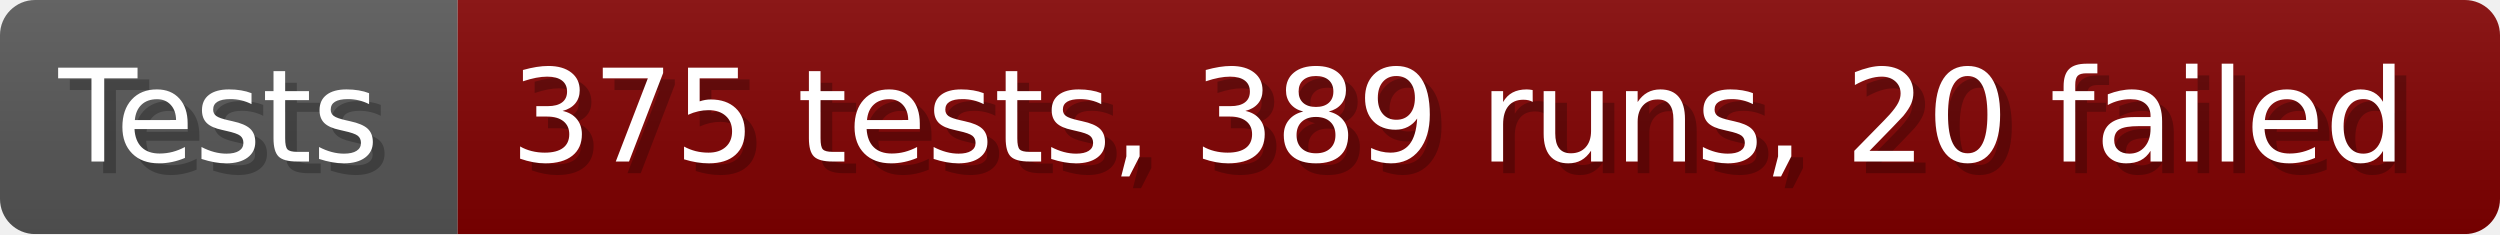
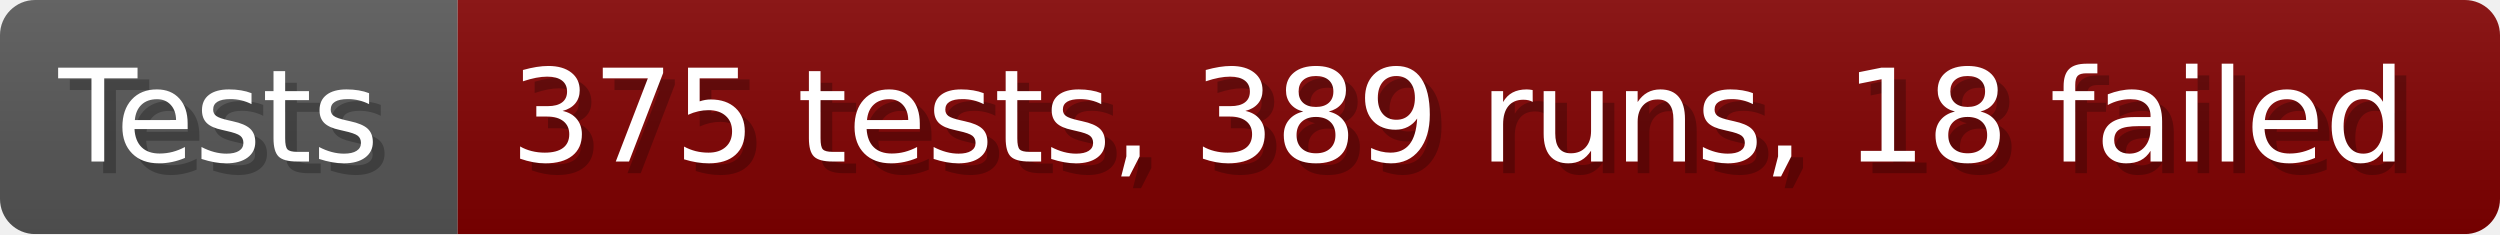
- <svg xmlns="http://www.w3.org/2000/svg" width="213.6" height="20" viewBox="0 0 2136 200" role="img" aria-label="Tests: 375 tests, 389 runs, 20 failed">
+ <svg xmlns="http://www.w3.org/2000/svg" width="213.6" height="20" viewBox="0 0 2136 200" role="img" aria-label="Tests: 375 tests, 389 runs, 18 failed">
  <linearGradient id="a" x2="0" y2="100%">
    <stop offset="0" stop-opacity=".1" stop-color="#EEE" />
    <stop offset="1" stop-opacity=".1" />
  </linearGradient>
  <mask id="m">
    <rect width="2136" height="200" rx="30" fill="#FFF" />
  </mask>
  <g mask="url(#m)">
    <rect width="391" height="200" fill="#555" />
    <rect width="1745" height="200" fill="#800000" x="391" />
    <rect width="2136" height="200" fill="url(#a)" />
  </g>
  <g aria-hidden="true" fill="#fff" text-anchor="start" font-family="Verdana,DejaVu Sans,sans-serif" font-size="110">
    <text x="60" y="148" textLength="291" fill="#000" opacity="0.25">Tests</text>
    <text x="50" y="138" textLength="291">Tests</text>
-     <text x="446" y="148" textLength="1645" fill="#000" opacity="0.25">375 tests, 389 runs, 20 failed</text>
-     <text x="436" y="138" textLength="1645">375 tests, 389 runs, 20 failed</text>
+     <text x="446" y="148" textLength="1645" fill="#000" opacity="0.25">375 tests, 389 runs, 18 failed</text>
+     <text x="436" y="138" textLength="1645">375 tests, 389 runs, 18 failed</text>
  </g>
</svg>
